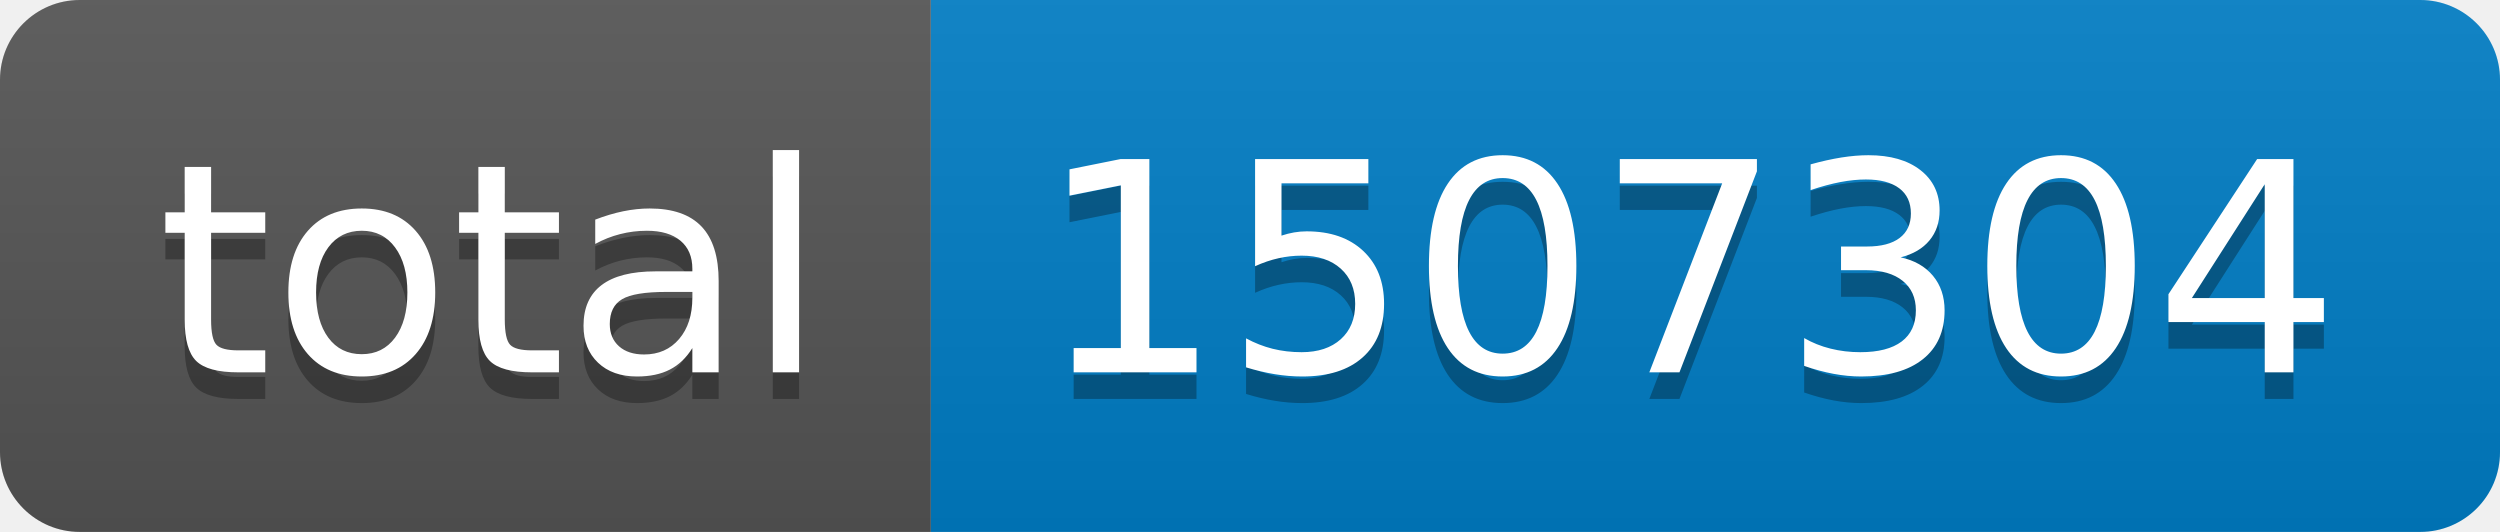
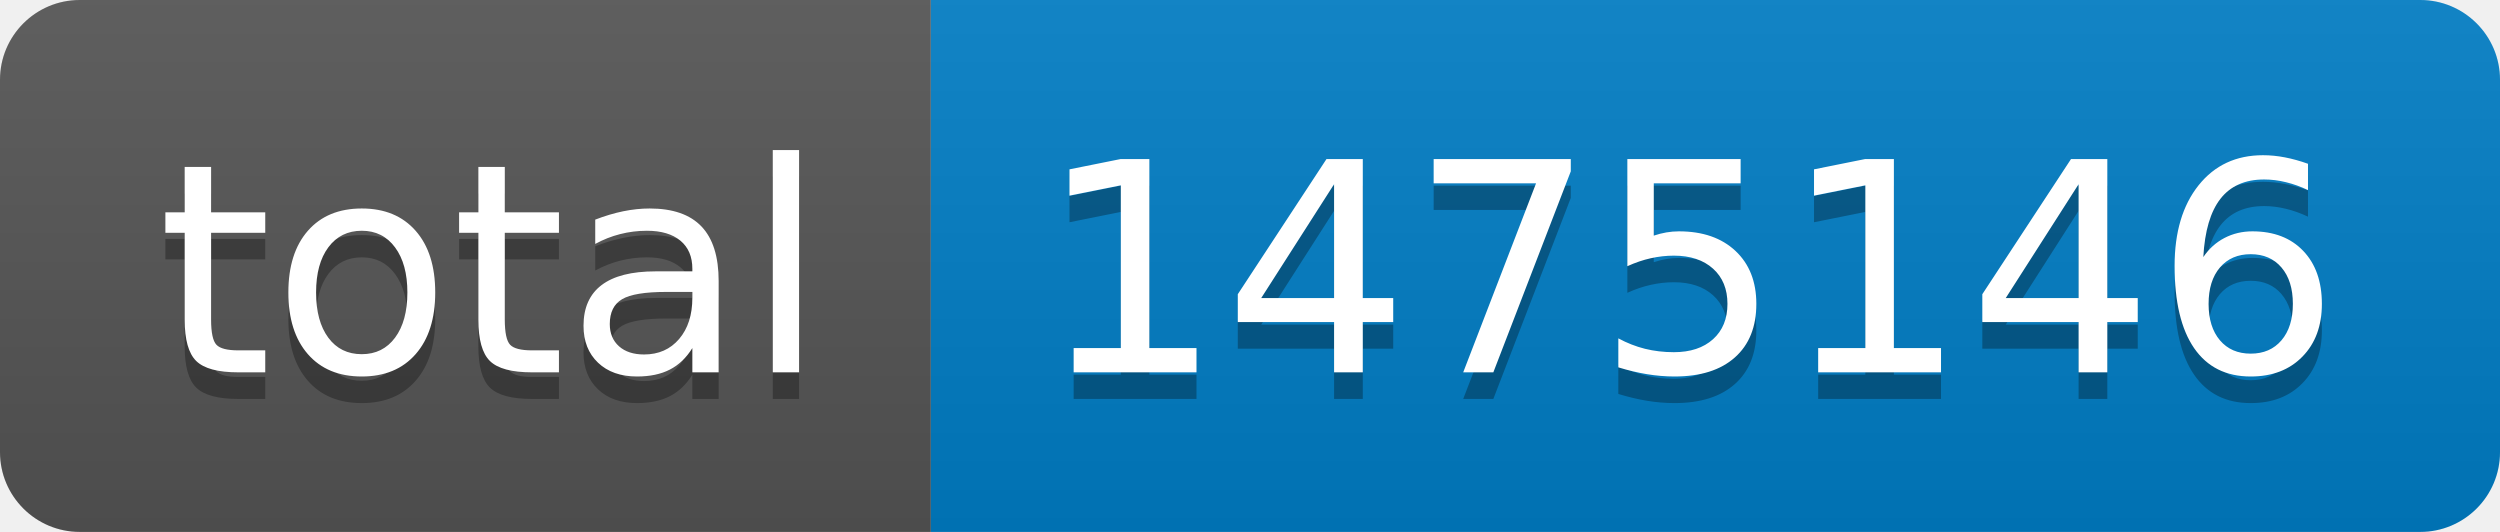
- <svg xmlns="http://www.w3.org/2000/svg" width="94" height="20" role="img" aria-label="total: 1507304">
+ <svg xmlns="http://www.w3.org/2000/svg" width="94" height="20" role="img" aria-label="total: 1475146">
  <linearGradient id="s" x2="0" y2="100%">
    <stop offset="0" stop-color="#bbb" stop-opacity=".1" />
    <stop offset="1" stop-opacity=".1" />
  </linearGradient>
  <clipPath id="r">
    <rect width="94" height="20" rx="3" fill="#fff" />
  </clipPath>
  <g clip-path="url(#r)">
    <rect width="35" height="20" fill="#555" />
    <rect x="35" width="59" height="20" fill="#007ec6" />
    <rect width="94" height="20" fill="url(#s)" />
  </g>
  <g fill="#fff" text-anchor="middle" font-family="Verdana,Geneva,DejaVu Sans,sans-serif" text-rendering="geometricPrecision" font-size="110">
    <text aria-hidden="true" x="185" y="150" fill="#010101" fill-opacity=".3" transform="scale(.1)" textLength="250">total</text>
    <text x="185" y="140" transform="scale(.1)" fill="#fff" textLength="250">total</text>
-     <text aria-hidden="true" x="635" y="150" fill="#010101" fill-opacity=".3" transform="scale(.1)" textLength="490">1507304</text>
-     <text x="635" y="140" transform="scale(.1)" fill="#fff" textLength="490">1507304</text>
+     <text aria-hidden="true" x="635" y="150" fill="#010101" fill-opacity=".3" transform="scale(.1)" textLength="490">1475146</text>
+     <text x="635" y="140" transform="scale(.1)" fill="#fff" textLength="490">1475146</text>
  </g>
</svg>
